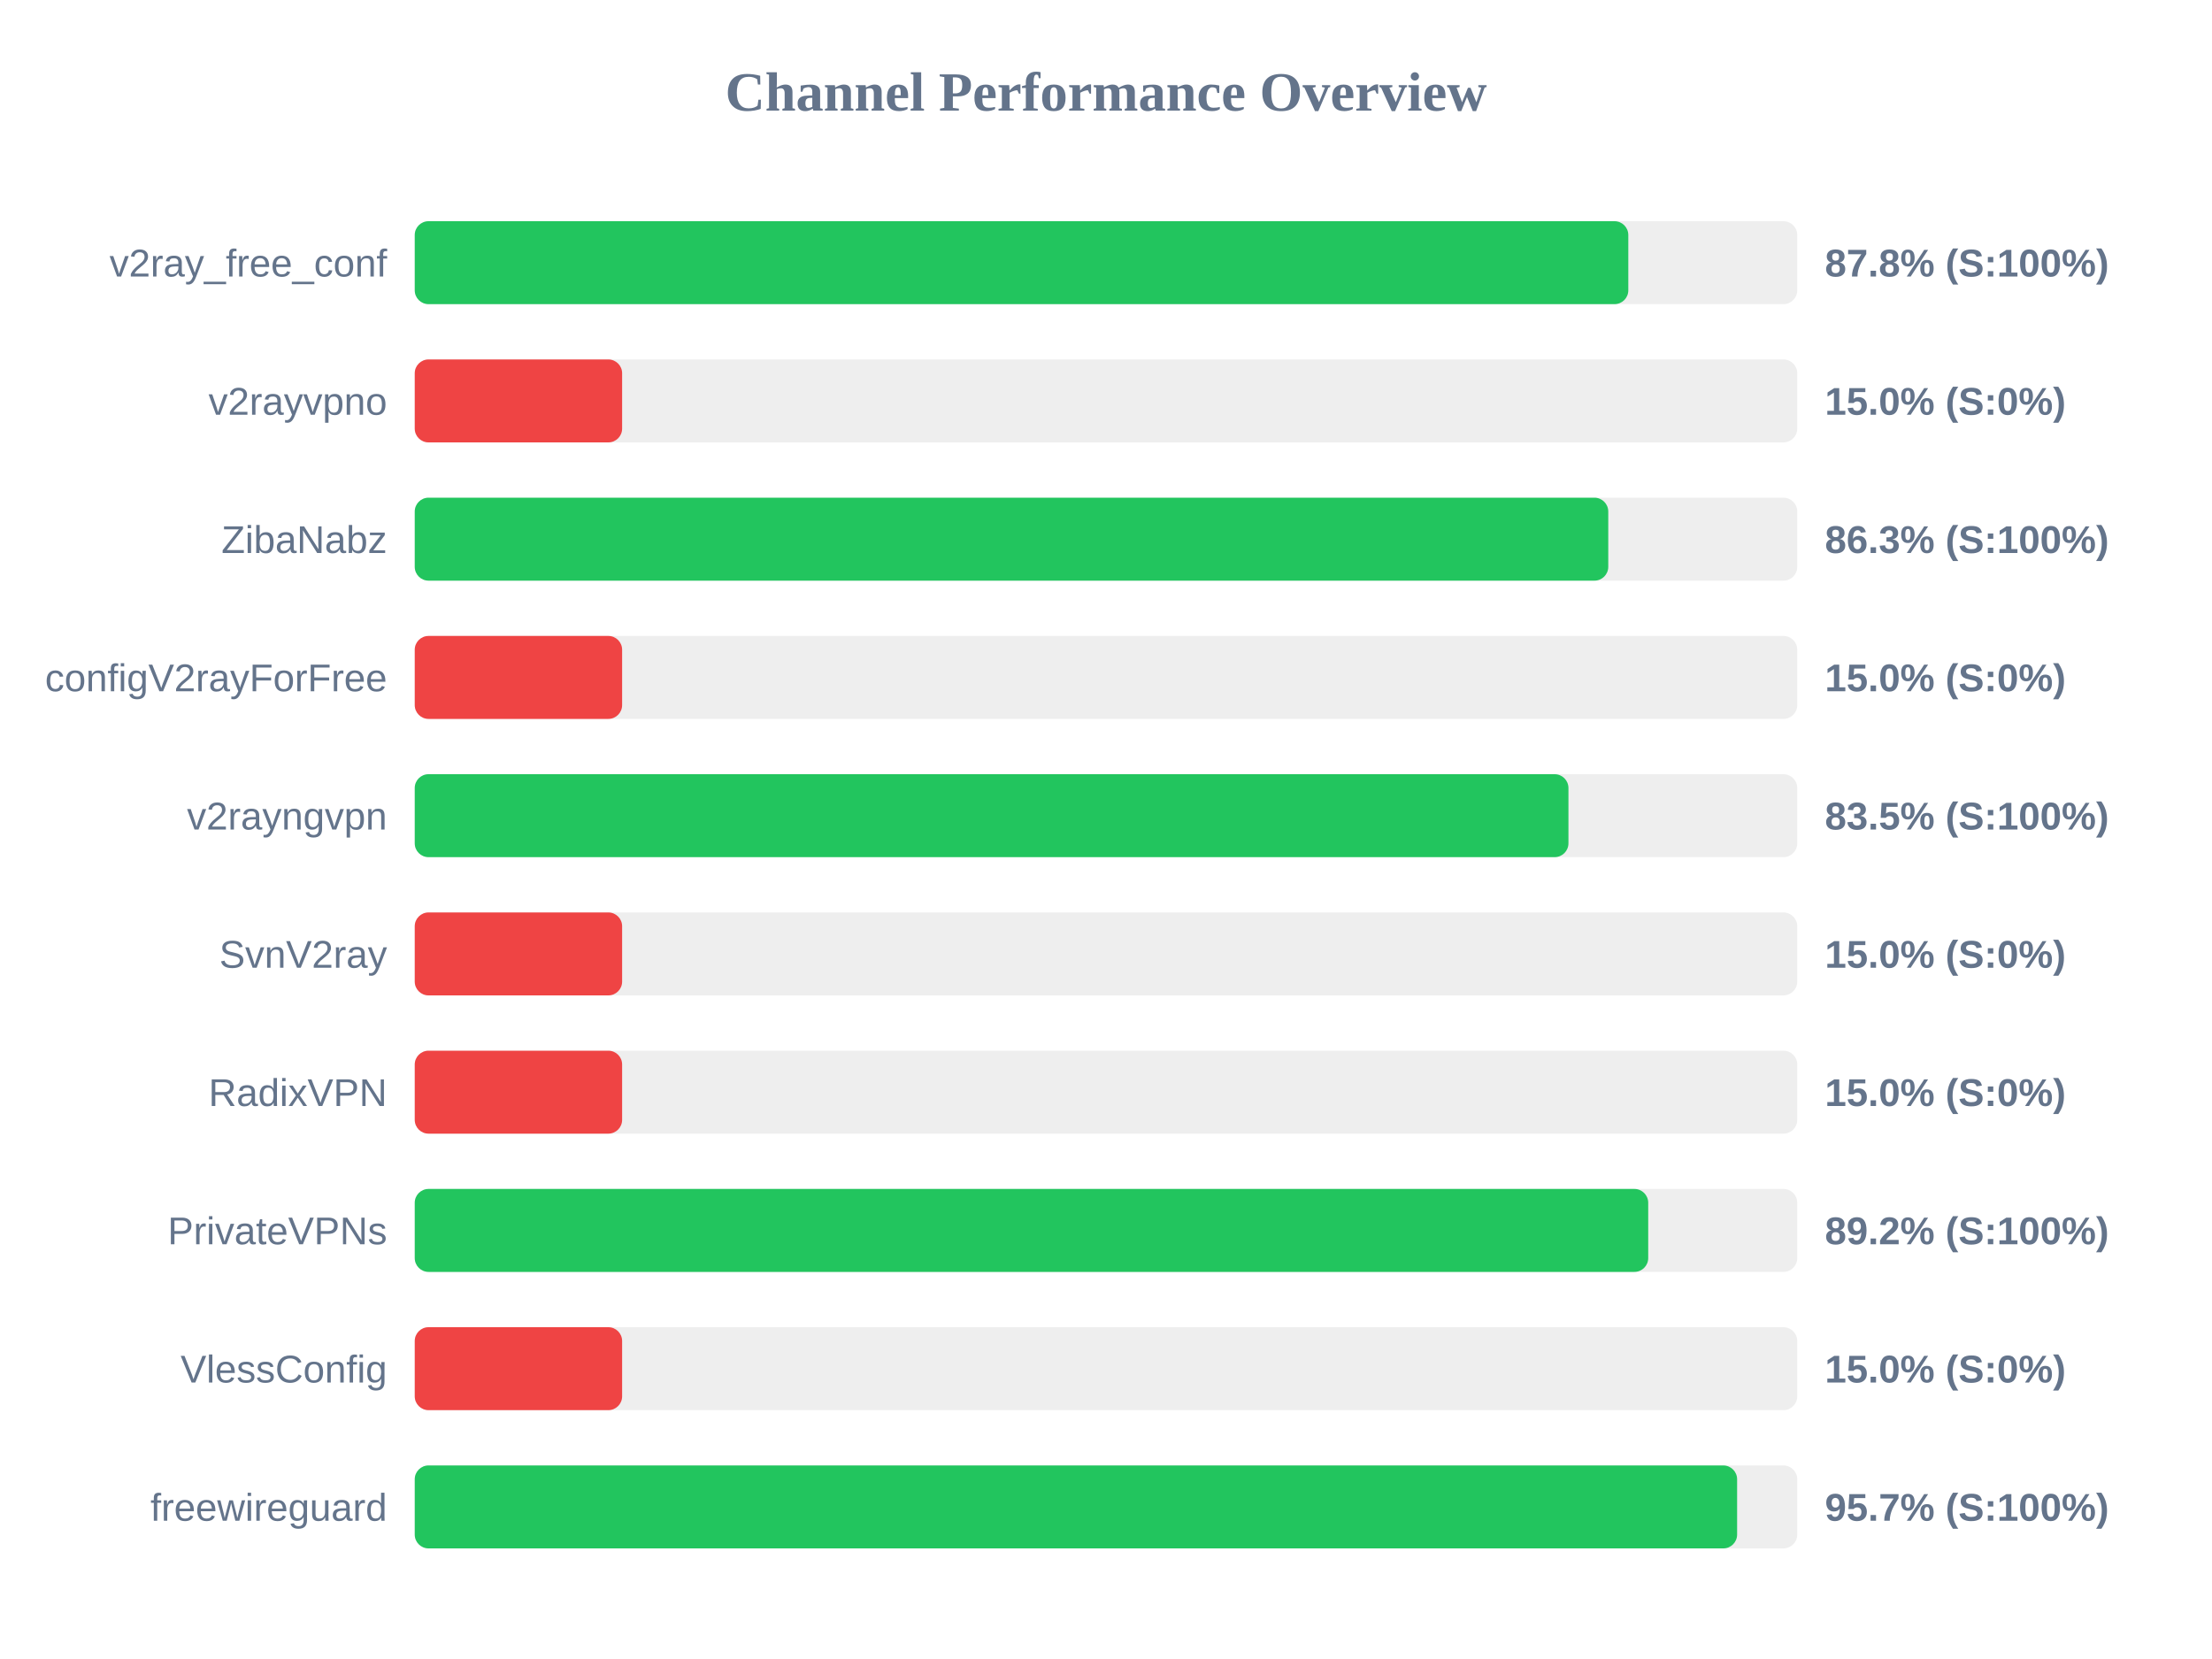
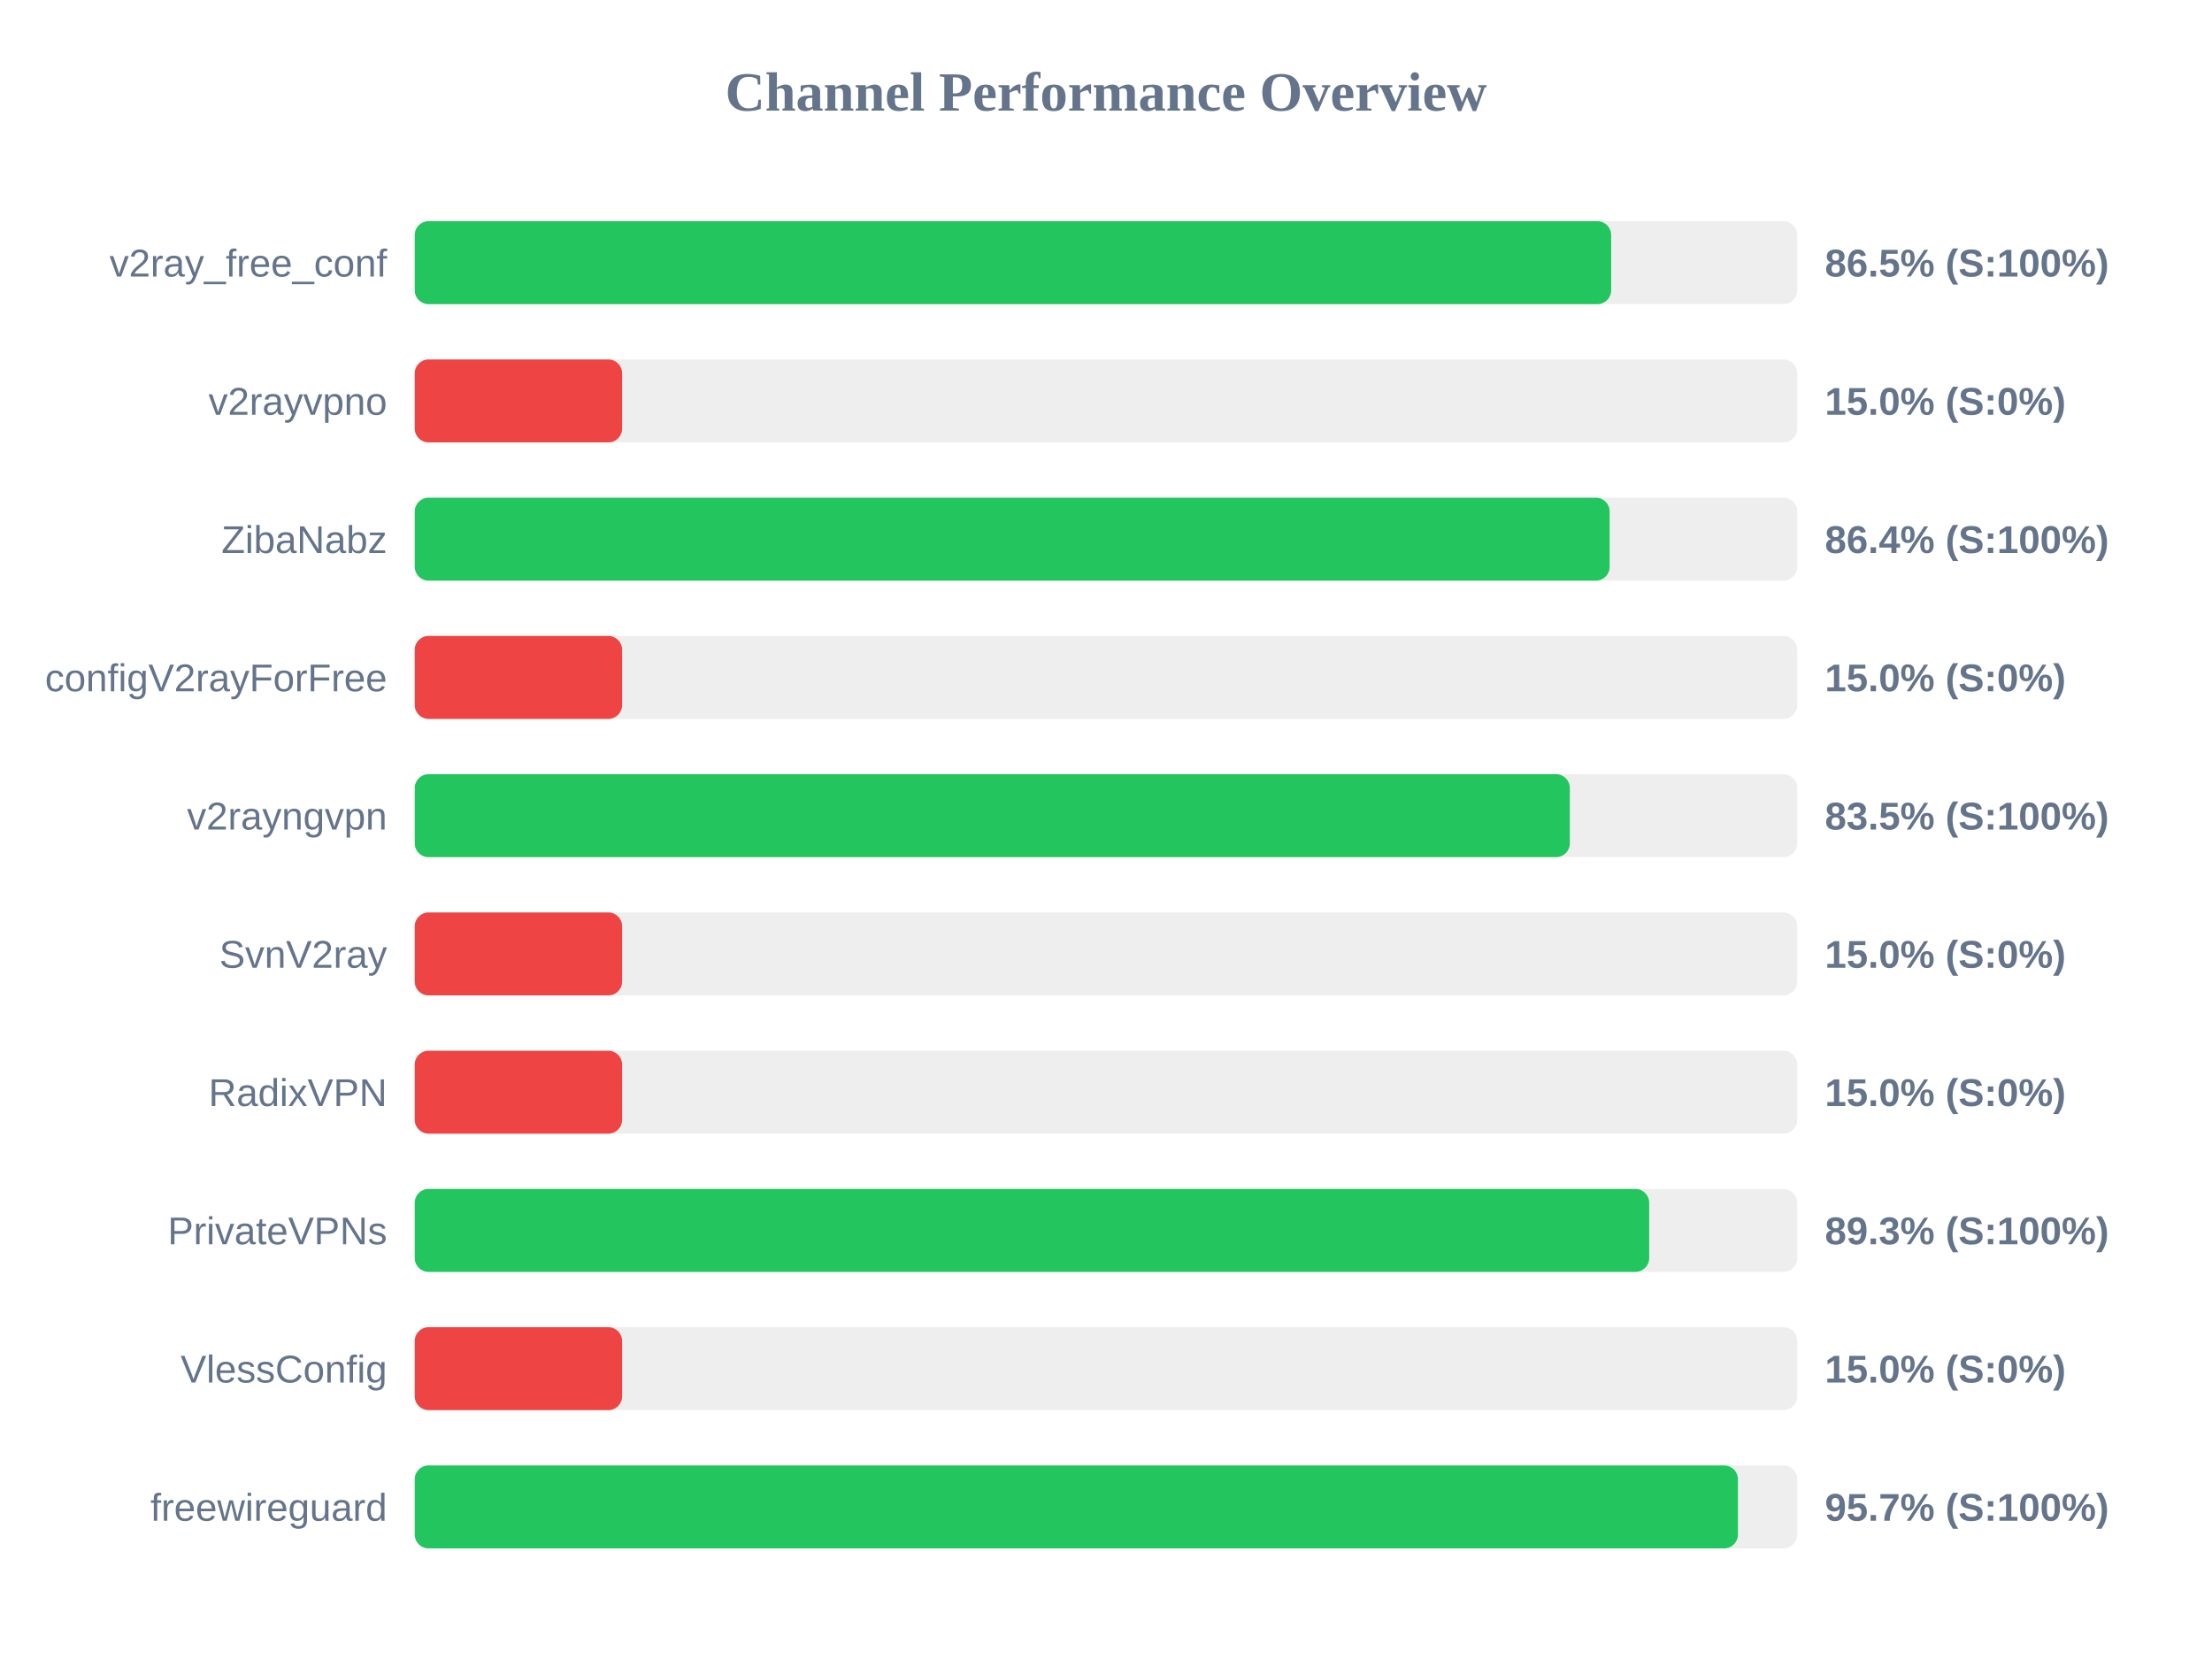
<svg xmlns="http://www.w3.org/2000/svg" width="800" height="600" version="1.1">
  <style>
        .row { font: 14px Arial; fill: #64748b; }
        .score { font: bold 14px Arial; fill: #64748b; }
    </style>
  <text x="400" y="40" text-anchor="middle" font-size="20px" font-weight="bold" fill="#64748b">Channel Performance Overview</text>
  <rect x="150" y="80" width="500" height="30" fill="#eee" rx="5" />
-   <rect x="150" y="80" width="438.9" height="30" fill="#22c55e" rx="5" />
+   <rect x="150" y="80" width="432.7" height="30" fill="#22c55e" rx="5" />
  <text x="140" y="100" text-anchor="end" class="row">v2ray_free_conf</text>
-   <text x="660" y="100" text-anchor="start" class="score">87.8% (S:100%)</text>
+   <text x="660" y="100" text-anchor="start" class="score">86.5% (S:100%)</text>
  <rect x="150" y="130" width="500" height="30" fill="#eee" rx="5" />
  <rect x="150" y="130" width="75.0" height="30" fill="#ef4444" rx="5" />
  <text x="140" y="150" text-anchor="end" class="row">v2rayvpno</text>
  <text x="660" y="150" text-anchor="start" class="score">15.0% (S:0%)</text>
  <rect x="150" y="180" width="500" height="30" fill="#eee" rx="5" />
-   <rect x="150" y="180" width="431.65" height="30" fill="#22c55e" rx="5" />
+   <rect x="150" y="180" width="432.15" height="30" fill="#22c55e" rx="5" />
  <text x="140" y="200" text-anchor="end" class="row">ZibaNabz</text>
-   <text x="660" y="200" text-anchor="start" class="score">86.3% (S:100%)</text>
+   <text x="660" y="200" text-anchor="start" class="score">86.4% (S:100%)</text>
  <rect x="150" y="230" width="500" height="30" fill="#eee" rx="5" />
  <rect x="150" y="230" width="75.0" height="30" fill="#ef4444" rx="5" />
  <text x="140" y="250" text-anchor="end" class="row">configV2rayForFree</text>
  <text x="660" y="250" text-anchor="start" class="score">15.0% (S:0%)</text>
  <rect x="150" y="280" width="500" height="30" fill="#eee" rx="5" />
-   <rect x="150" y="280" width="417.25" height="30" fill="#22c55e" rx="5" />
+   <rect x="150" y="280" width="417.75" height="30" fill="#22c55e" rx="5" />
  <text x="140" y="300" text-anchor="end" class="row">v2rayngvpn</text>
  <text x="660" y="300" text-anchor="start" class="score">83.5% (S:100%)</text>
  <rect x="150" y="330" width="500" height="30" fill="#eee" rx="5" />
  <rect x="150" y="330" width="75.0" height="30" fill="#ef4444" rx="5" />
  <text x="140" y="350" text-anchor="end" class="row">SvnV2ray</text>
  <text x="660" y="350" text-anchor="start" class="score">15.0% (S:0%)</text>
  <rect x="150" y="380" width="500" height="30" fill="#eee" rx="5" />
  <rect x="150" y="380" width="75.0" height="30" fill="#ef4444" rx="5" />
  <text x="140" y="400" text-anchor="end" class="row">RadixVPN</text>
  <text x="660" y="400" text-anchor="start" class="score">15.0% (S:0%)</text>
  <rect x="150" y="430" width="500" height="30" fill="#eee" rx="5" />
-   <rect x="150" y="430" width="446.1" height="30" fill="#22c55e" rx="5" />
+   <rect x="150" y="430" width="446.45" height="30" fill="#22c55e" rx="5" />
  <text x="140" y="450" text-anchor="end" class="row">PrivateVPNs</text>
-   <text x="660" y="450" text-anchor="start" class="score">89.2% (S:100%)</text>
+   <text x="660" y="450" text-anchor="start" class="score">89.3% (S:100%)</text>
  <rect x="150" y="480" width="500" height="30" fill="#eee" rx="5" />
  <rect x="150" y="480" width="75.0" height="30" fill="#ef4444" rx="5" />
  <text x="140" y="500" text-anchor="end" class="row">VlessConfig</text>
  <text x="660" y="500" text-anchor="start" class="score">15.0% (S:0%)</text>
  <rect x="150" y="530" width="500" height="30" fill="#eee" rx="5" />
-   <rect x="150" y="530" width="478.25" height="30" fill="#22c55e" rx="5" />
+   <rect x="150" y="530" width="478.55" height="30" fill="#22c55e" rx="5" />
  <text x="140" y="550" text-anchor="end" class="row">freewireguard</text>
  <text x="660" y="550" text-anchor="start" class="score">95.7% (S:100%)</text>
</svg>
